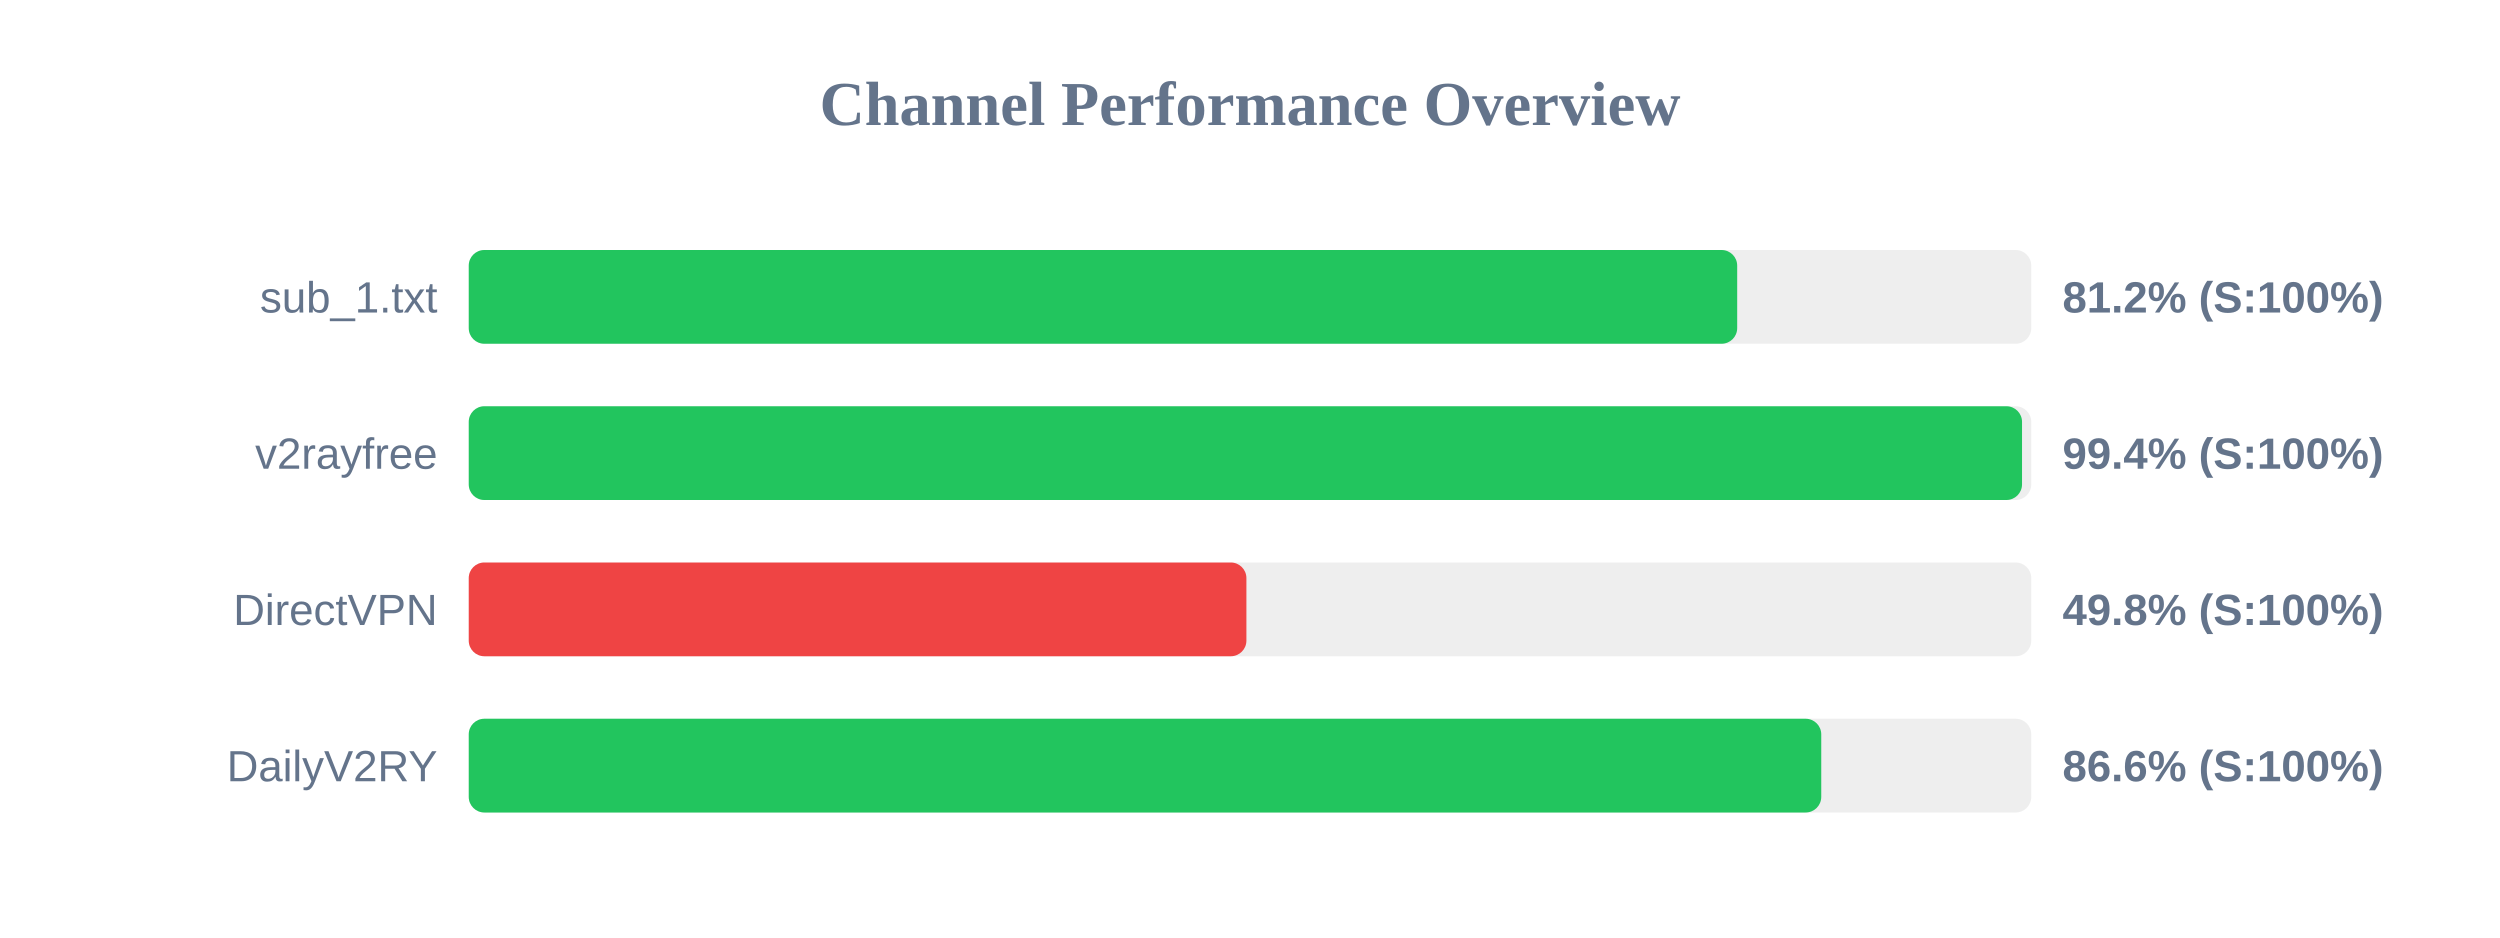
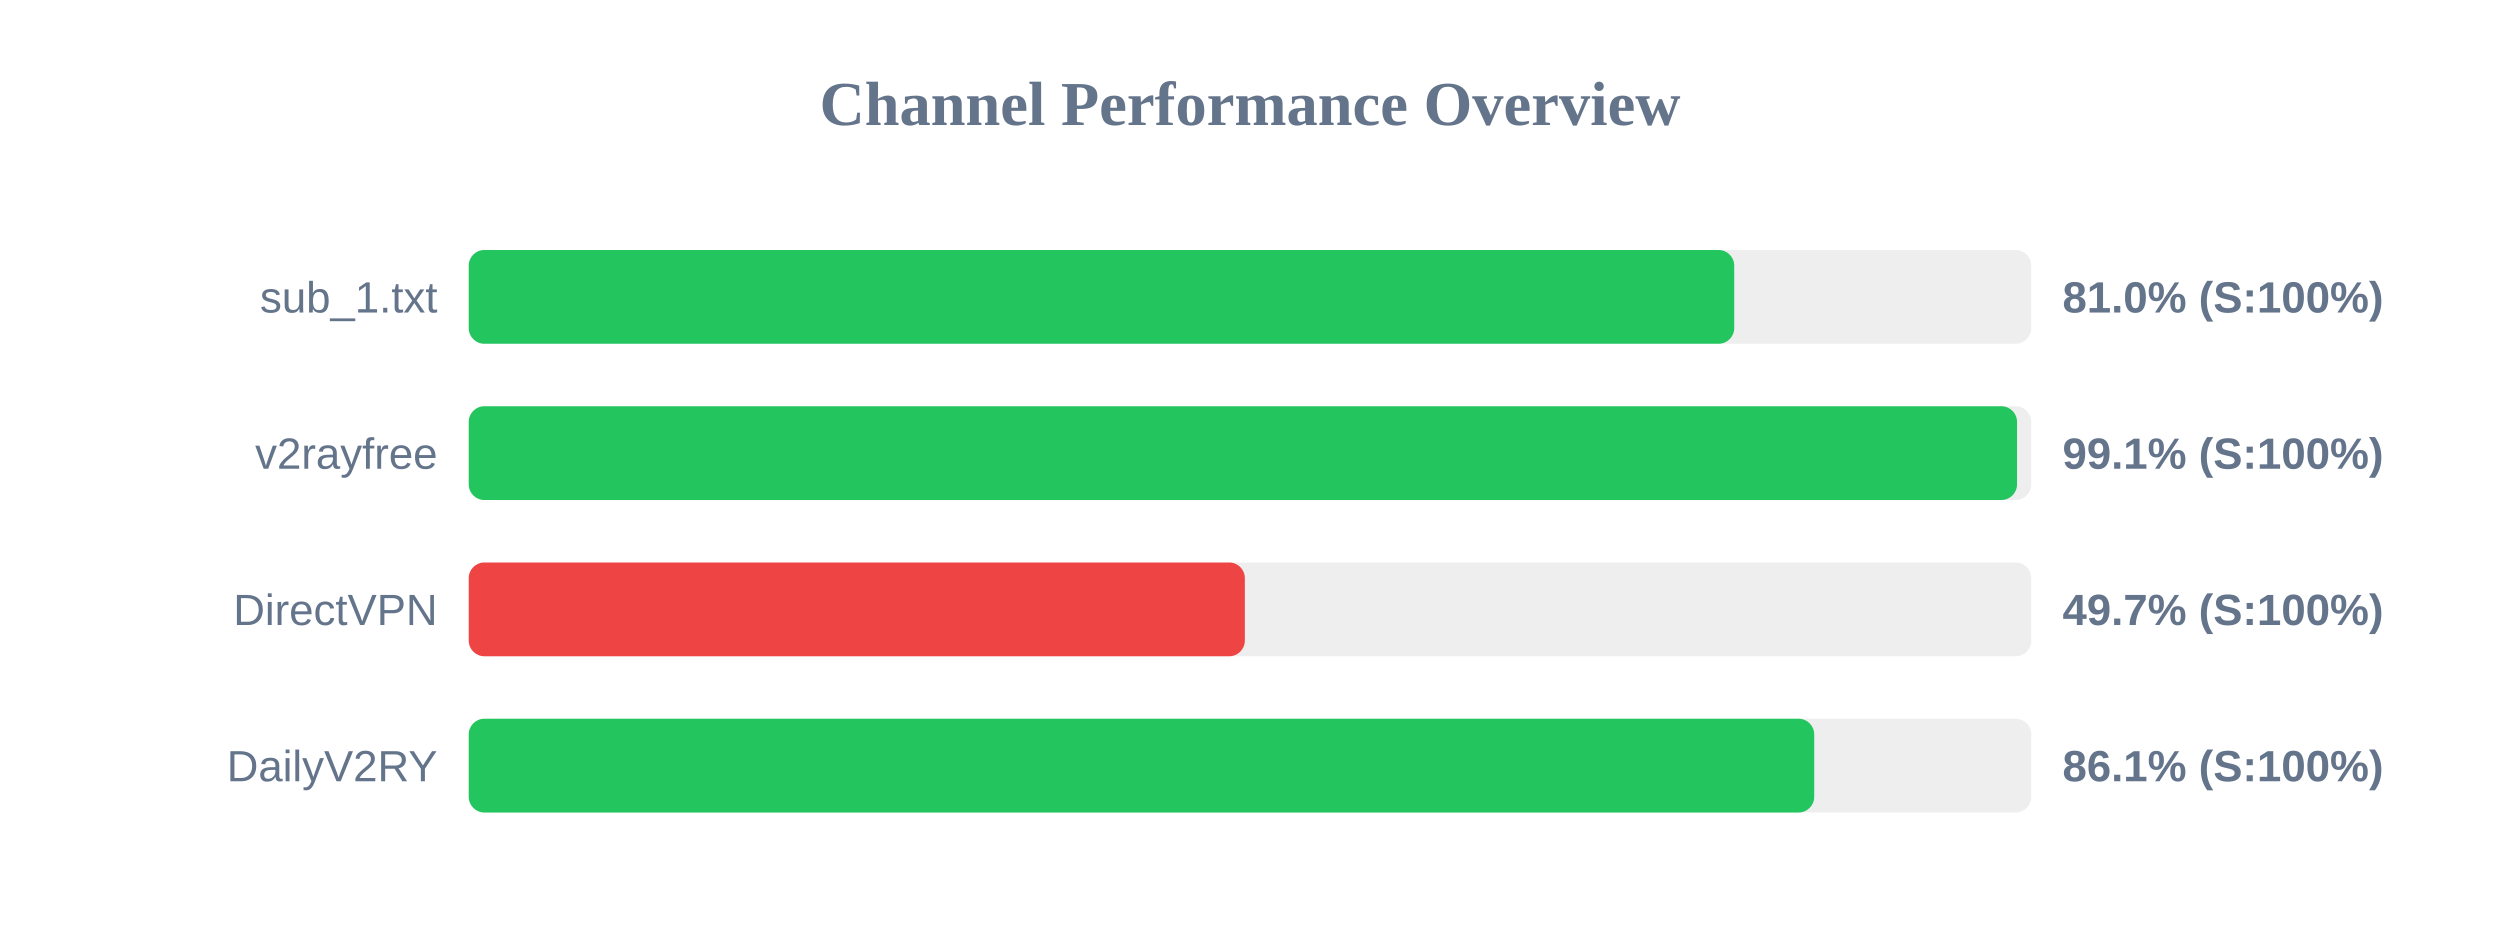
<svg xmlns="http://www.w3.org/2000/svg" width="800" height="300" version="1.1">
  <style>
        .row { font: 14px Arial; fill: #64748b; }
        .score { font: bold 14px Arial; fill: #64748b; }
    </style>
  <text x="400" y="40" text-anchor="middle" font-size="20px" font-weight="bold" fill="#64748b">Channel Performance Overview</text>
  <rect x="150" y="80" width="500" height="30" fill="#eee" rx="5" />
-   <rect x="150" y="80" width="405.9" height="30" fill="#22c55e" rx="5" />
+   <rect x="150" y="80" width="404.95" height="30" fill="#22c55e" rx="5" />
  <text x="140" y="100" text-anchor="end" class="row">sub_1.txt</text>
-   <text x="660" y="100" text-anchor="start" class="score">81.2% (S:100%)</text>
+   <text x="660" y="100" text-anchor="start" class="score">81.0% (S:100%)</text>
  <rect x="150" y="130" width="500" height="30" fill="#eee" rx="5" />
-   <rect x="150" y="130" width="497.05" height="30" fill="#22c55e" rx="5" />
+   <rect x="150" y="130" width="495.45" height="30" fill="#22c55e" rx="5" />
  <text x="140" y="150" text-anchor="end" class="row">v2rayfree</text>
-   <text x="660" y="150" text-anchor="start" class="score">99.4% (S:100%)</text>
+   <text x="660" y="150" text-anchor="start" class="score">99.1% (S:100%)</text>
  <rect x="150" y="180" width="500" height="30" fill="#eee" rx="5" />
-   <rect x="150" y="180" width="248.85" height="30" fill="#ef4444" rx="5" />
+   <rect x="150" y="180" width="248.35" height="30" fill="#ef4444" rx="5" />
  <text x="140" y="200" text-anchor="end" class="row">DirectVPN</text>
-   <text x="660" y="200" text-anchor="start" class="score">49.8% (S:100%)</text>
+   <text x="660" y="200" text-anchor="start" class="score">49.7% (S:100%)</text>
  <rect x="150" y="230" width="500" height="30" fill="#eee" rx="5" />
-   <rect x="150" y="230" width="432.8" height="30" fill="#22c55e" rx="5" />
+   <rect x="150" y="230" width="430.55" height="30" fill="#22c55e" rx="5" />
  <text x="140" y="250" text-anchor="end" class="row">DailyV2RY</text>
-   <text x="660" y="250" text-anchor="start" class="score">86.6% (S:100%)</text>
+   <text x="660" y="250" text-anchor="start" class="score">86.1% (S:100%)</text>
</svg>
